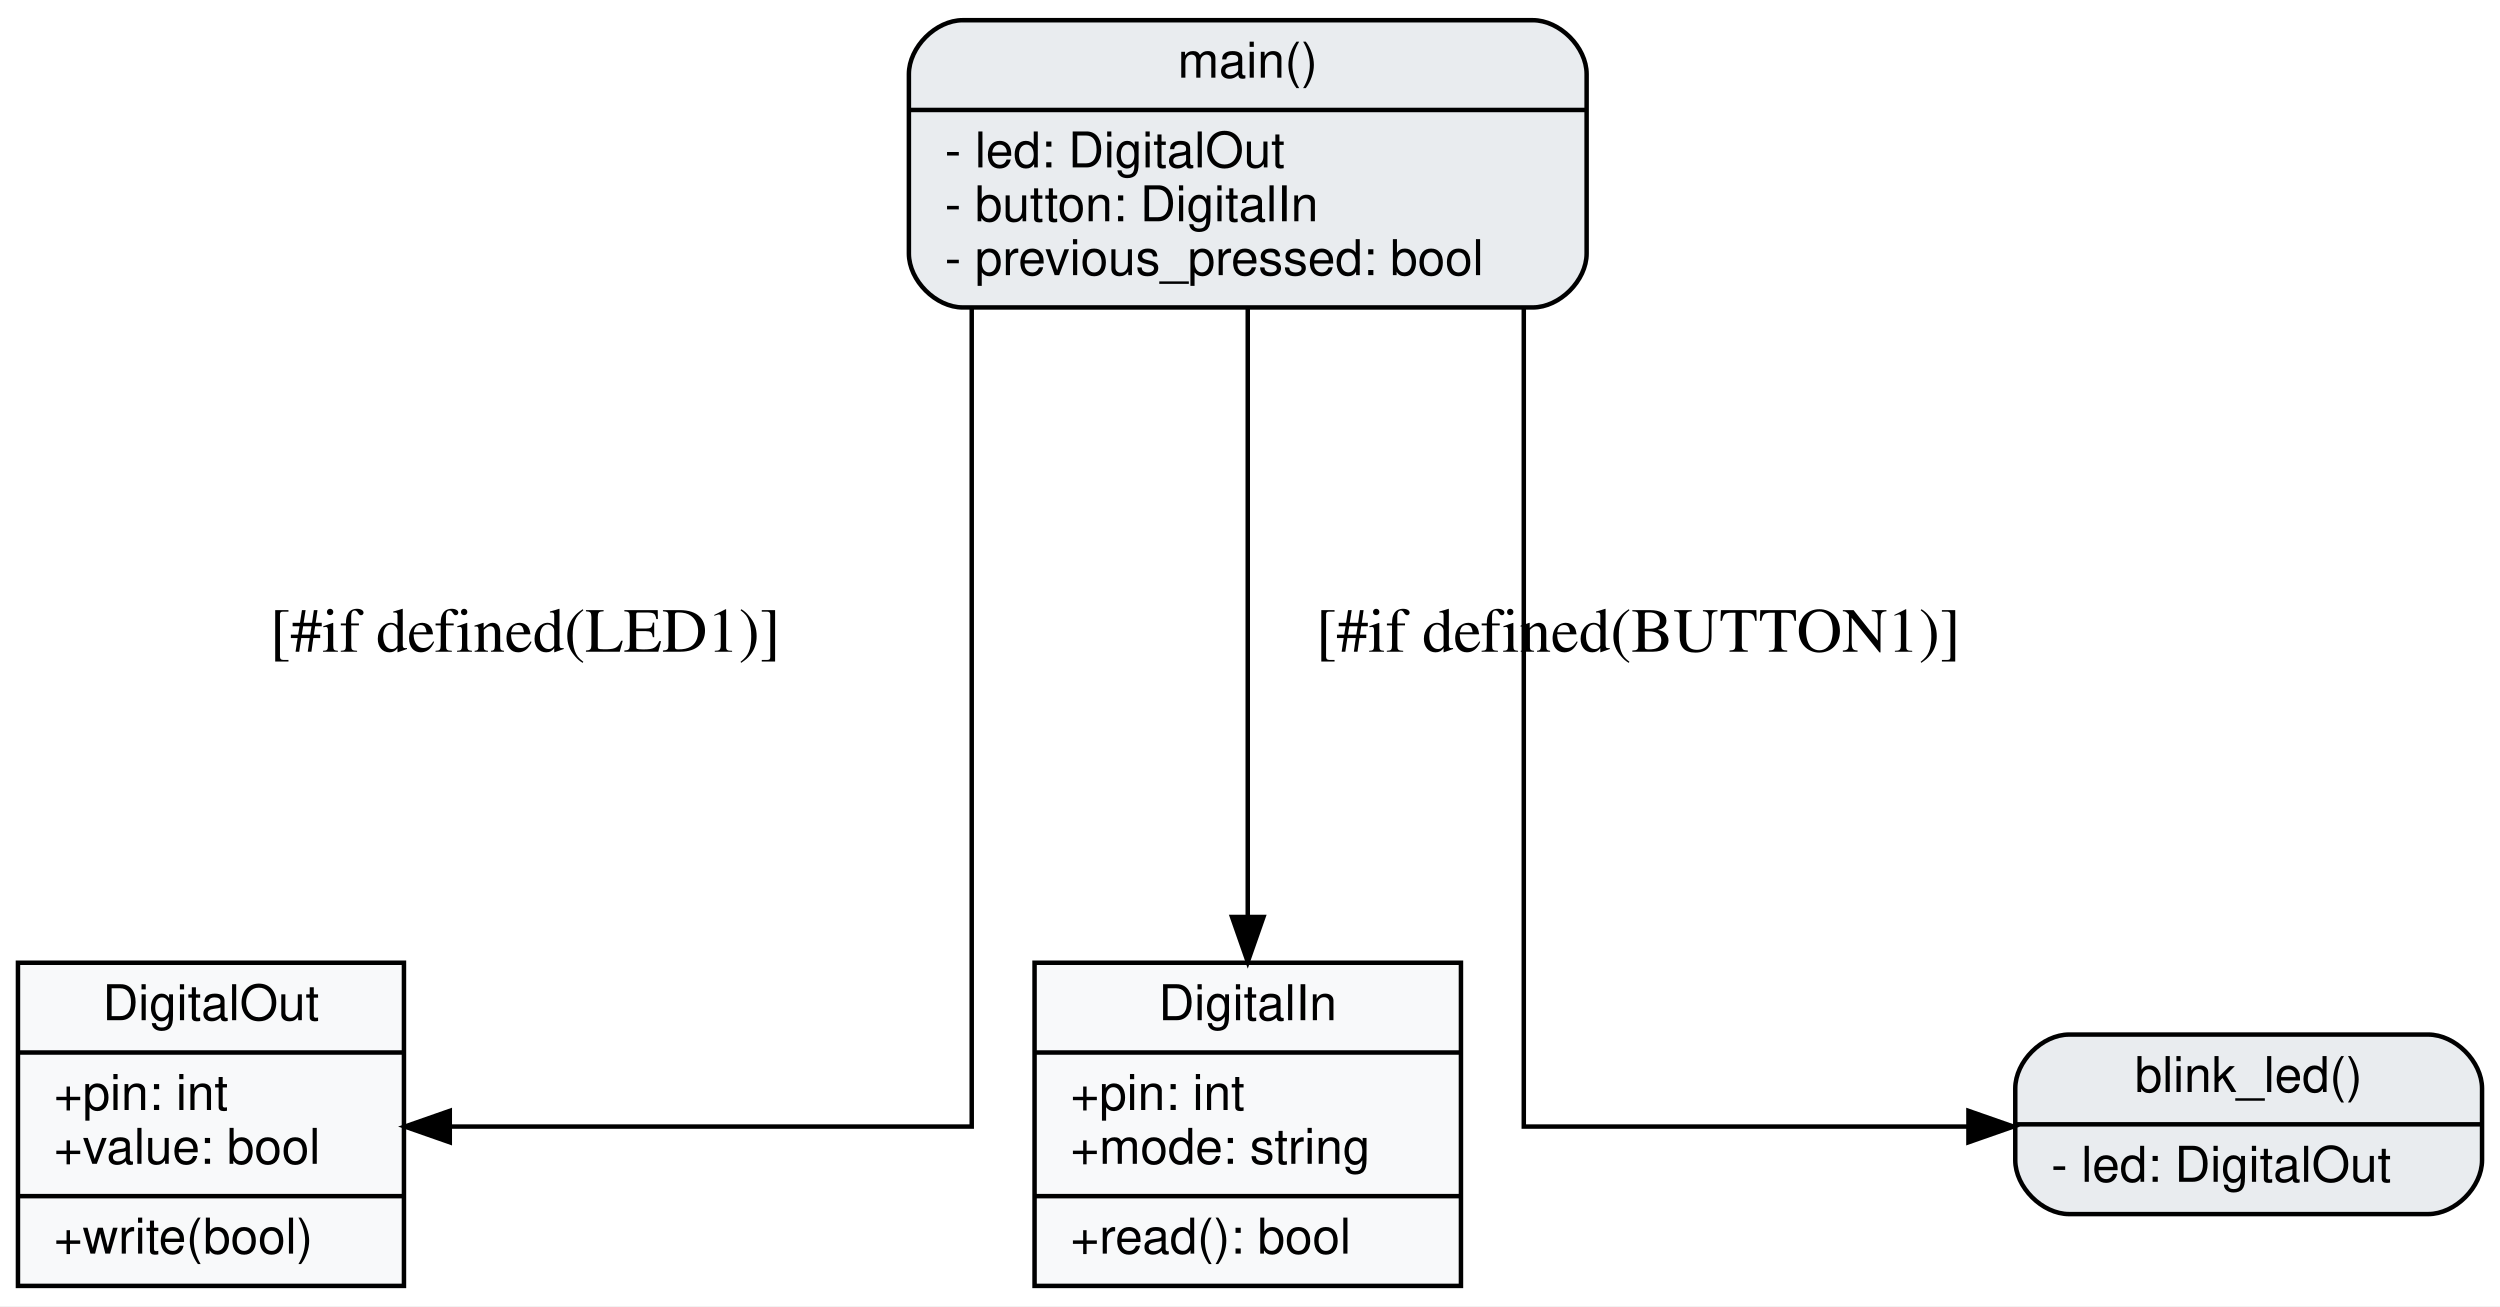
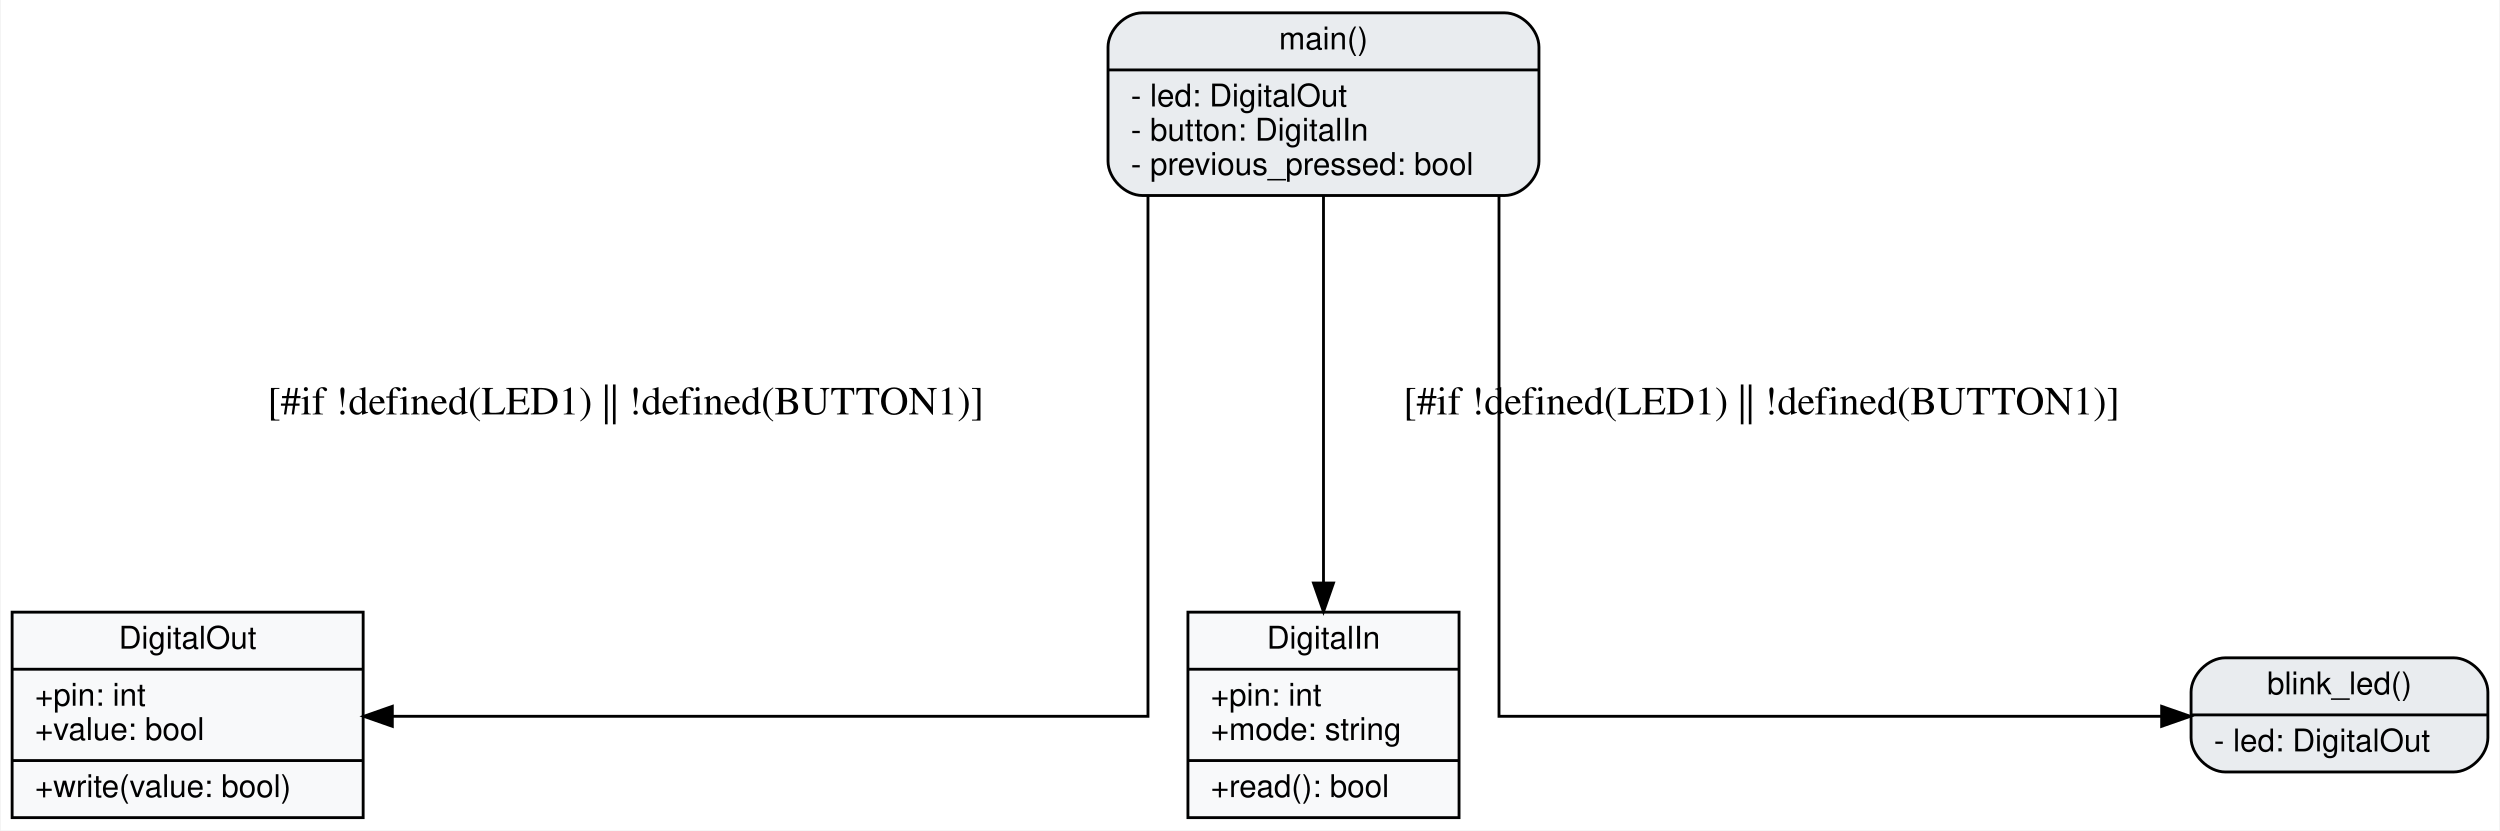
- <svg xmlns="http://www.w3.org/2000/svg" width="557pt" height="291pt" viewBox="0.00 0.00 557.00 291.00">
+ <svg xmlns="http://www.w3.org/2000/svg" width="876pt" height="291pt" viewBox="0.00 0.00 875.50 291.00">
  <g id="graph0" class="graph" transform="scale(1 1) rotate(0) translate(4 287)">
-     <polygon fill="#ffffff" stroke="transparent" points="-4,4 -4,-287 553,-287 553,4 -4,4" />
+     <polygon fill="#ffffff" stroke="transparent" points="-4,4 -4,-287 871.5,-287 871.5,4 -4,4" />
    <g id="node1" class="node">
-       <polygon fill="#f8f9fa" stroke="black" points="0,-0.5 0,-72.5 86,-72.5 86,-0.5 0,-0.5" />
-       <text text-anchor="middle" x="43" y="-59.7" font-family="Helvetica,sans-Serif" font-size="11.00">DigitalOut</text>
-       <polyline fill="none" stroke="black" points="0,-52.5 86,-52.5 " />
+       <polygon fill="#f8f9fa" stroke="black" points="0,-0.5 0,-72.5 123,-72.5 123,-0.5 0,-0.5" />
+       <text text-anchor="middle" x="61.5" y="-59.7" font-family="Helvetica,sans-Serif" font-size="11.00">DigitalOut</text>
+       <polyline fill="none" stroke="black" points="0,-52.5 123,-52.5 " />
      <text text-anchor="start" x="8" y="-39.7" font-family="Helvetica,sans-Serif" font-size="11.00">+pin: int</text>
      <text text-anchor="start" x="8" y="-27.7" font-family="Helvetica,sans-Serif" font-size="11.00">+value: bool</text>
-       <polyline fill="none" stroke="black" points="0,-20.5 86,-20.5 " />
-       <text text-anchor="start" x="8" y="-7.7" font-family="Helvetica,sans-Serif" font-size="11.00">+write(bool)</text>
+       <polyline fill="none" stroke="black" points="0,-20.5 123,-20.5 " />
+       <text text-anchor="start" x="8" y="-7.7" font-family="Helvetica,sans-Serif" font-size="11.00">+write(value: bool)</text>
    </g>
    <g id="node2" class="node">
-       <polygon fill="#f8f9fa" stroke="black" points="226.5,-0.5 226.5,-72.5 321.5,-72.5 321.5,-0.5 226.5,-0.5" />
-       <text text-anchor="middle" x="274" y="-59.7" font-family="Helvetica,sans-Serif" font-size="11.00">DigitalIn</text>
-       <polyline fill="none" stroke="black" points="226.5,-52.5 321.5,-52.5 " />
-       <text text-anchor="start" x="234.5" y="-39.7" font-family="Helvetica,sans-Serif" font-size="11.00">+pin: int</text>
-       <text text-anchor="start" x="234.5" y="-27.7" font-family="Helvetica,sans-Serif" font-size="11.00">+mode: string</text>
-       <polyline fill="none" stroke="black" points="226.5,-20.5 321.5,-20.5 " />
-       <text text-anchor="start" x="234.5" y="-7.7" font-family="Helvetica,sans-Serif" font-size="11.00">+read(): bool</text>
+       <polygon fill="#f8f9fa" stroke="black" points="412,-0.5 412,-72.5 507,-72.5 507,-0.5 412,-0.5" />
+       <text text-anchor="middle" x="459.5" y="-59.7" font-family="Helvetica,sans-Serif" font-size="11.00">DigitalIn</text>
+       <polyline fill="none" stroke="black" points="412,-52.5 507,-52.5 " />
+       <text text-anchor="start" x="420" y="-39.7" font-family="Helvetica,sans-Serif" font-size="11.00">+pin: int</text>
+       <text text-anchor="start" x="420" y="-27.7" font-family="Helvetica,sans-Serif" font-size="11.00">+mode: string</text>
+       <polyline fill="none" stroke="black" points="412,-20.5 507,-20.5 " />
+       <text text-anchor="start" x="420" y="-7.7" font-family="Helvetica,sans-Serif" font-size="11.00">+read(): bool</text>
    </g>
    <g id="node3" class="node">
-       <path fill="#e9ecef" stroke="black" d="M457,-16.5C457,-16.5 537,-16.5 537,-16.5 543,-16.5 549,-22.5 549,-28.5 549,-28.5 549,-44.5 549,-44.5 549,-50.5 543,-56.5 537,-56.5 537,-56.5 457,-56.5 457,-56.5 451,-56.5 445,-50.5 445,-44.5 445,-44.5 445,-28.5 445,-28.5 445,-22.5 451,-16.5 457,-16.5" />
-       <text text-anchor="middle" x="497" y="-43.7" font-family="Helvetica,sans-Serif" font-size="11.00">blink_led()</text>
-       <polyline fill="none" stroke="black" points="445,-36.5 549,-36.5 " />
-       <text text-anchor="start" x="453" y="-23.7" font-family="Helvetica,sans-Serif" font-size="11.00">- led: DigitalOut</text>
+       <path fill="#e9ecef" stroke="black" d="M775.5,-16.5C775.5,-16.5 855.5,-16.5 855.5,-16.5 861.5,-16.5 867.5,-22.5 867.5,-28.5 867.5,-28.5 867.5,-44.5 867.5,-44.5 867.5,-50.5 861.5,-56.5 855.5,-56.5 855.5,-56.5 775.5,-56.5 775.5,-56.5 769.5,-56.5 763.5,-50.5 763.5,-44.5 763.5,-44.5 763.5,-28.5 763.5,-28.5 763.5,-22.5 769.5,-16.5 775.5,-16.5" />
+       <text text-anchor="middle" x="815.5" y="-43.7" font-family="Helvetica,sans-Serif" font-size="11.00">blink_led()</text>
+       <polyline fill="none" stroke="black" points="763.5,-36.5 867.5,-36.5 " />
+       <text text-anchor="start" x="771.5" y="-23.7" font-family="Helvetica,sans-Serif" font-size="11.00">- led: DigitalOut</text>
    </g>
    <g id="node4" class="node">
-       <path fill="#e9ecef" stroke="black" d="M210.5,-218.5C210.5,-218.5 337.5,-218.5 337.5,-218.5 343.5,-218.5 349.5,-224.5 349.5,-230.5 349.5,-230.5 349.5,-270.5 349.5,-270.5 349.5,-276.5 343.5,-282.5 337.5,-282.5 337.5,-282.5 210.5,-282.5 210.5,-282.5 204.5,-282.5 198.5,-276.5 198.5,-270.5 198.5,-270.5 198.5,-230.5 198.5,-230.5 198.5,-224.5 204.5,-218.5 210.5,-218.5" />
-       <text text-anchor="middle" x="274" y="-269.7" font-family="Helvetica,sans-Serif" font-size="11.00">main()</text>
-       <polyline fill="none" stroke="black" points="198.5,-262.5 349.5,-262.5 " />
-       <text text-anchor="start" x="206.5" y="-249.7" font-family="Helvetica,sans-Serif" font-size="11.00">- led: DigitalOut</text>
-       <text text-anchor="start" x="206.5" y="-237.7" font-family="Helvetica,sans-Serif" font-size="11.00">- button: DigitalIn</text>
-       <text text-anchor="start" x="206.5" y="-225.7" font-family="Helvetica,sans-Serif" font-size="11.00">- previous_pressed: bool</text>
+       <path fill="#e9ecef" stroke="black" d="M396,-218.5C396,-218.5 523,-218.5 523,-218.5 529,-218.5 535,-224.5 535,-230.5 535,-230.5 535,-270.5 535,-270.5 535,-276.5 529,-282.5 523,-282.5 523,-282.5 396,-282.5 396,-282.5 390,-282.5 384,-276.5 384,-270.5 384,-270.5 384,-230.5 384,-230.5 384,-224.5 390,-218.5 396,-218.5" />
+       <text text-anchor="middle" x="459.5" y="-269.7" font-family="Helvetica,sans-Serif" font-size="11.00">main()</text>
+       <polyline fill="none" stroke="black" points="384,-262.5 535,-262.5 " />
+       <text text-anchor="start" x="392" y="-249.7" font-family="Helvetica,sans-Serif" font-size="11.00">- led: DigitalOut</text>
+       <text text-anchor="start" x="392" y="-237.7" font-family="Helvetica,sans-Serif" font-size="11.00">- button: DigitalIn</text>
+       <text text-anchor="start" x="392" y="-225.7" font-family="Helvetica,sans-Serif" font-size="11.00">- previous_pressed: bool</text>
+     </g>
+     <g id="edge1" class="edge">
+       <path fill="none" stroke="black" d="M398,-218.39C398,-158.55 398,-36 398,-36 398,-36 133.22,-36 133.22,-36" />
+       <polygon fill="black" stroke="black" points="133.22,-32.5 123.22,-36 133.22,-39.5 133.22,-32.5" />
+       <text text-anchor="middle" x="215" y="-141.8" font-family="Times,serif" font-size="14.00">[#if !defined(LED1) || !defined(BUTTON1)]</text>
    </g>
    <g id="edge2" class="edge">
-       <path fill="none" stroke="black" d="M212.5,-218.39C212.5,-158.55 212.5,-36 212.5,-36 212.5,-36 96.21,-36 96.21,-36" />
-       <polygon fill="black" stroke="black" points="96.21,-32.5 86.21,-36 96.21,-39.5 96.21,-32.5" />
-       <text text-anchor="middle" x="113" y="-141.8" font-family="Times,serif" font-size="14.00">[#if defined(LED1)]</text>
+       <path fill="none" stroke="black" d="M459.5,-218.46C459.5,-218.46 459.5,-82.7 459.5,-82.7" />
+       <polygon fill="black" stroke="black" points="463,-82.7 459.5,-72.7 456,-82.7 463,-82.7" />
+       <text text-anchor="middle" x="613" y="-141.8" font-family="Times,serif" font-size="14.00">[#if !defined(LED1) || !defined(BUTTON1)]</text>
    </g>
    <g id="edge3" class="edge">
-       <path fill="none" stroke="black" d="M274,-218.46C274,-218.46 274,-82.7 274,-82.7" />
-       <polygon fill="black" stroke="black" points="277.5,-82.7 274,-72.7 270.5,-82.7 277.5,-82.7" />
-       <text text-anchor="middle" x="361" y="-141.8" font-family="Times,serif" font-size="14.00">[#if defined(BUTTON1)]</text>
-     </g>
-     <g id="edge1" class="edge">
-       <path fill="none" stroke="black" d="M335.5,-218.39C335.5,-158.55 335.5,-36 335.5,-36 335.5,-36 434.57,-36 434.57,-36" />
-       <polygon fill="black" stroke="black" points="434.57,-39.5 444.57,-36 434.57,-32.5 434.57,-39.5" />
+       <path fill="none" stroke="black" d="M521,-218.39C521,-158.55 521,-36 521,-36 521,-36 753.19,-36 753.19,-36" />
+       <polygon fill="black" stroke="black" points="753.19,-39.5 763.19,-36 753.19,-32.5 753.19,-39.5" />
    </g>
  </g>
</svg>
